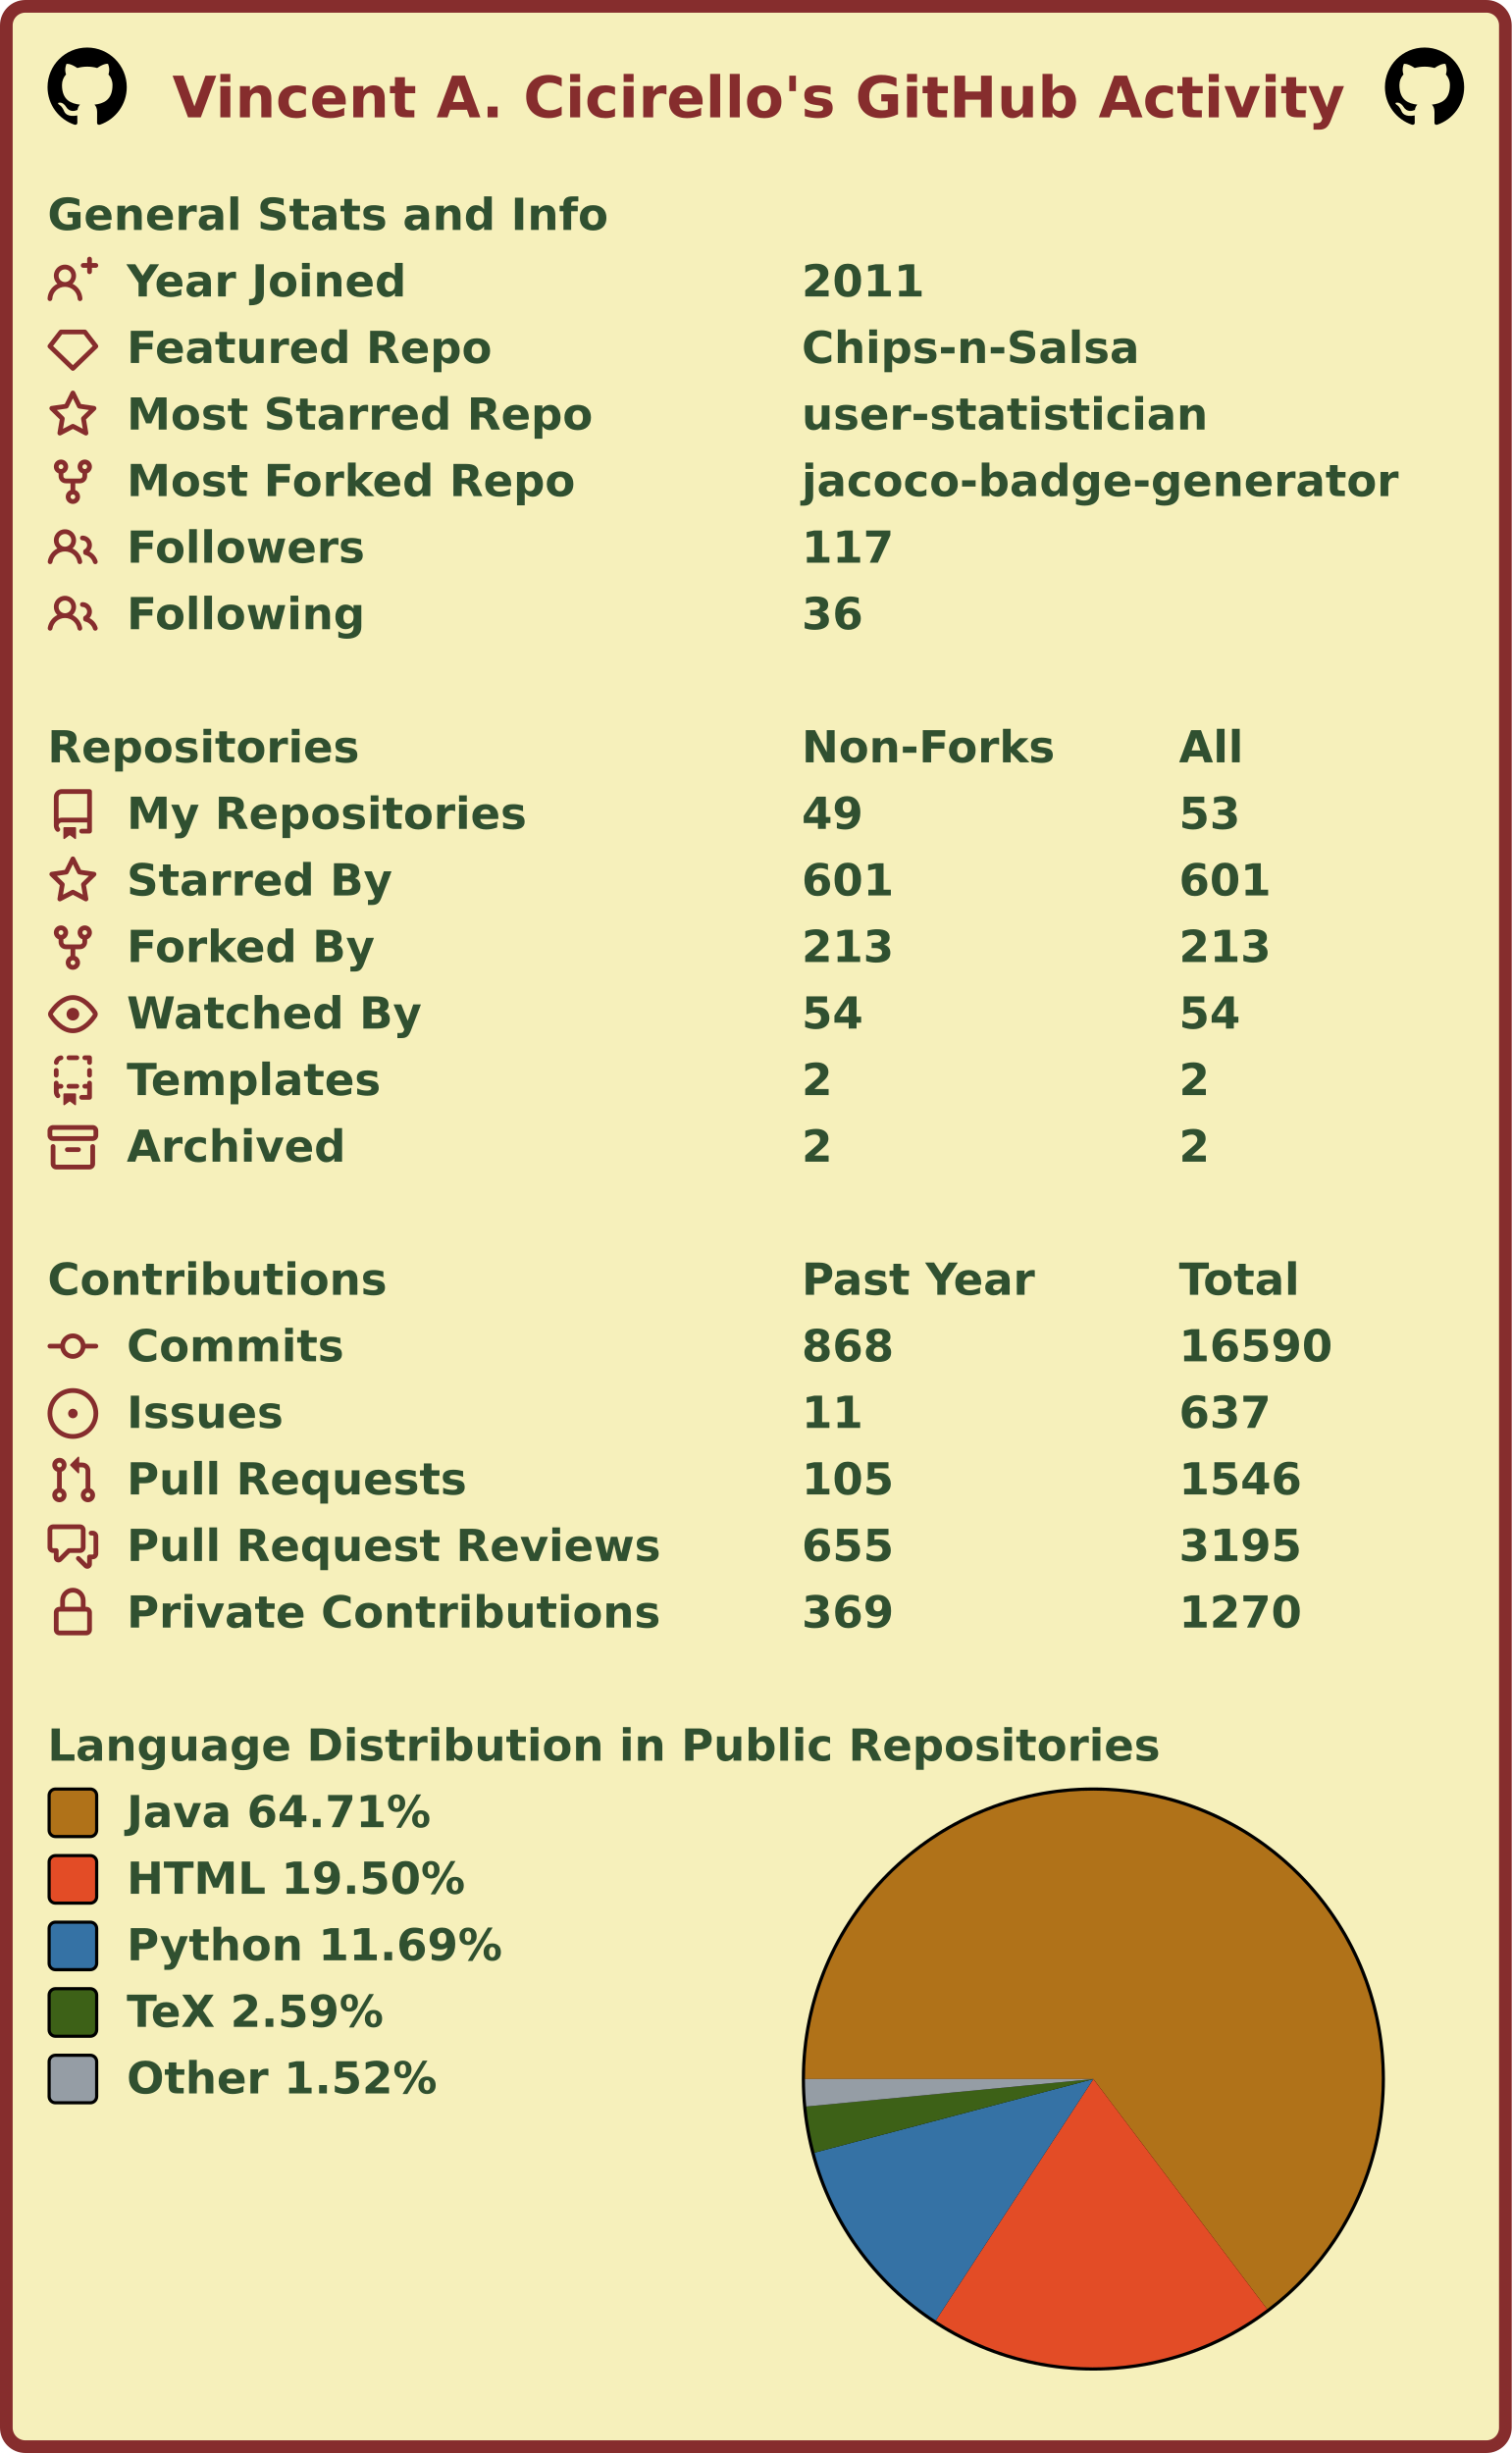
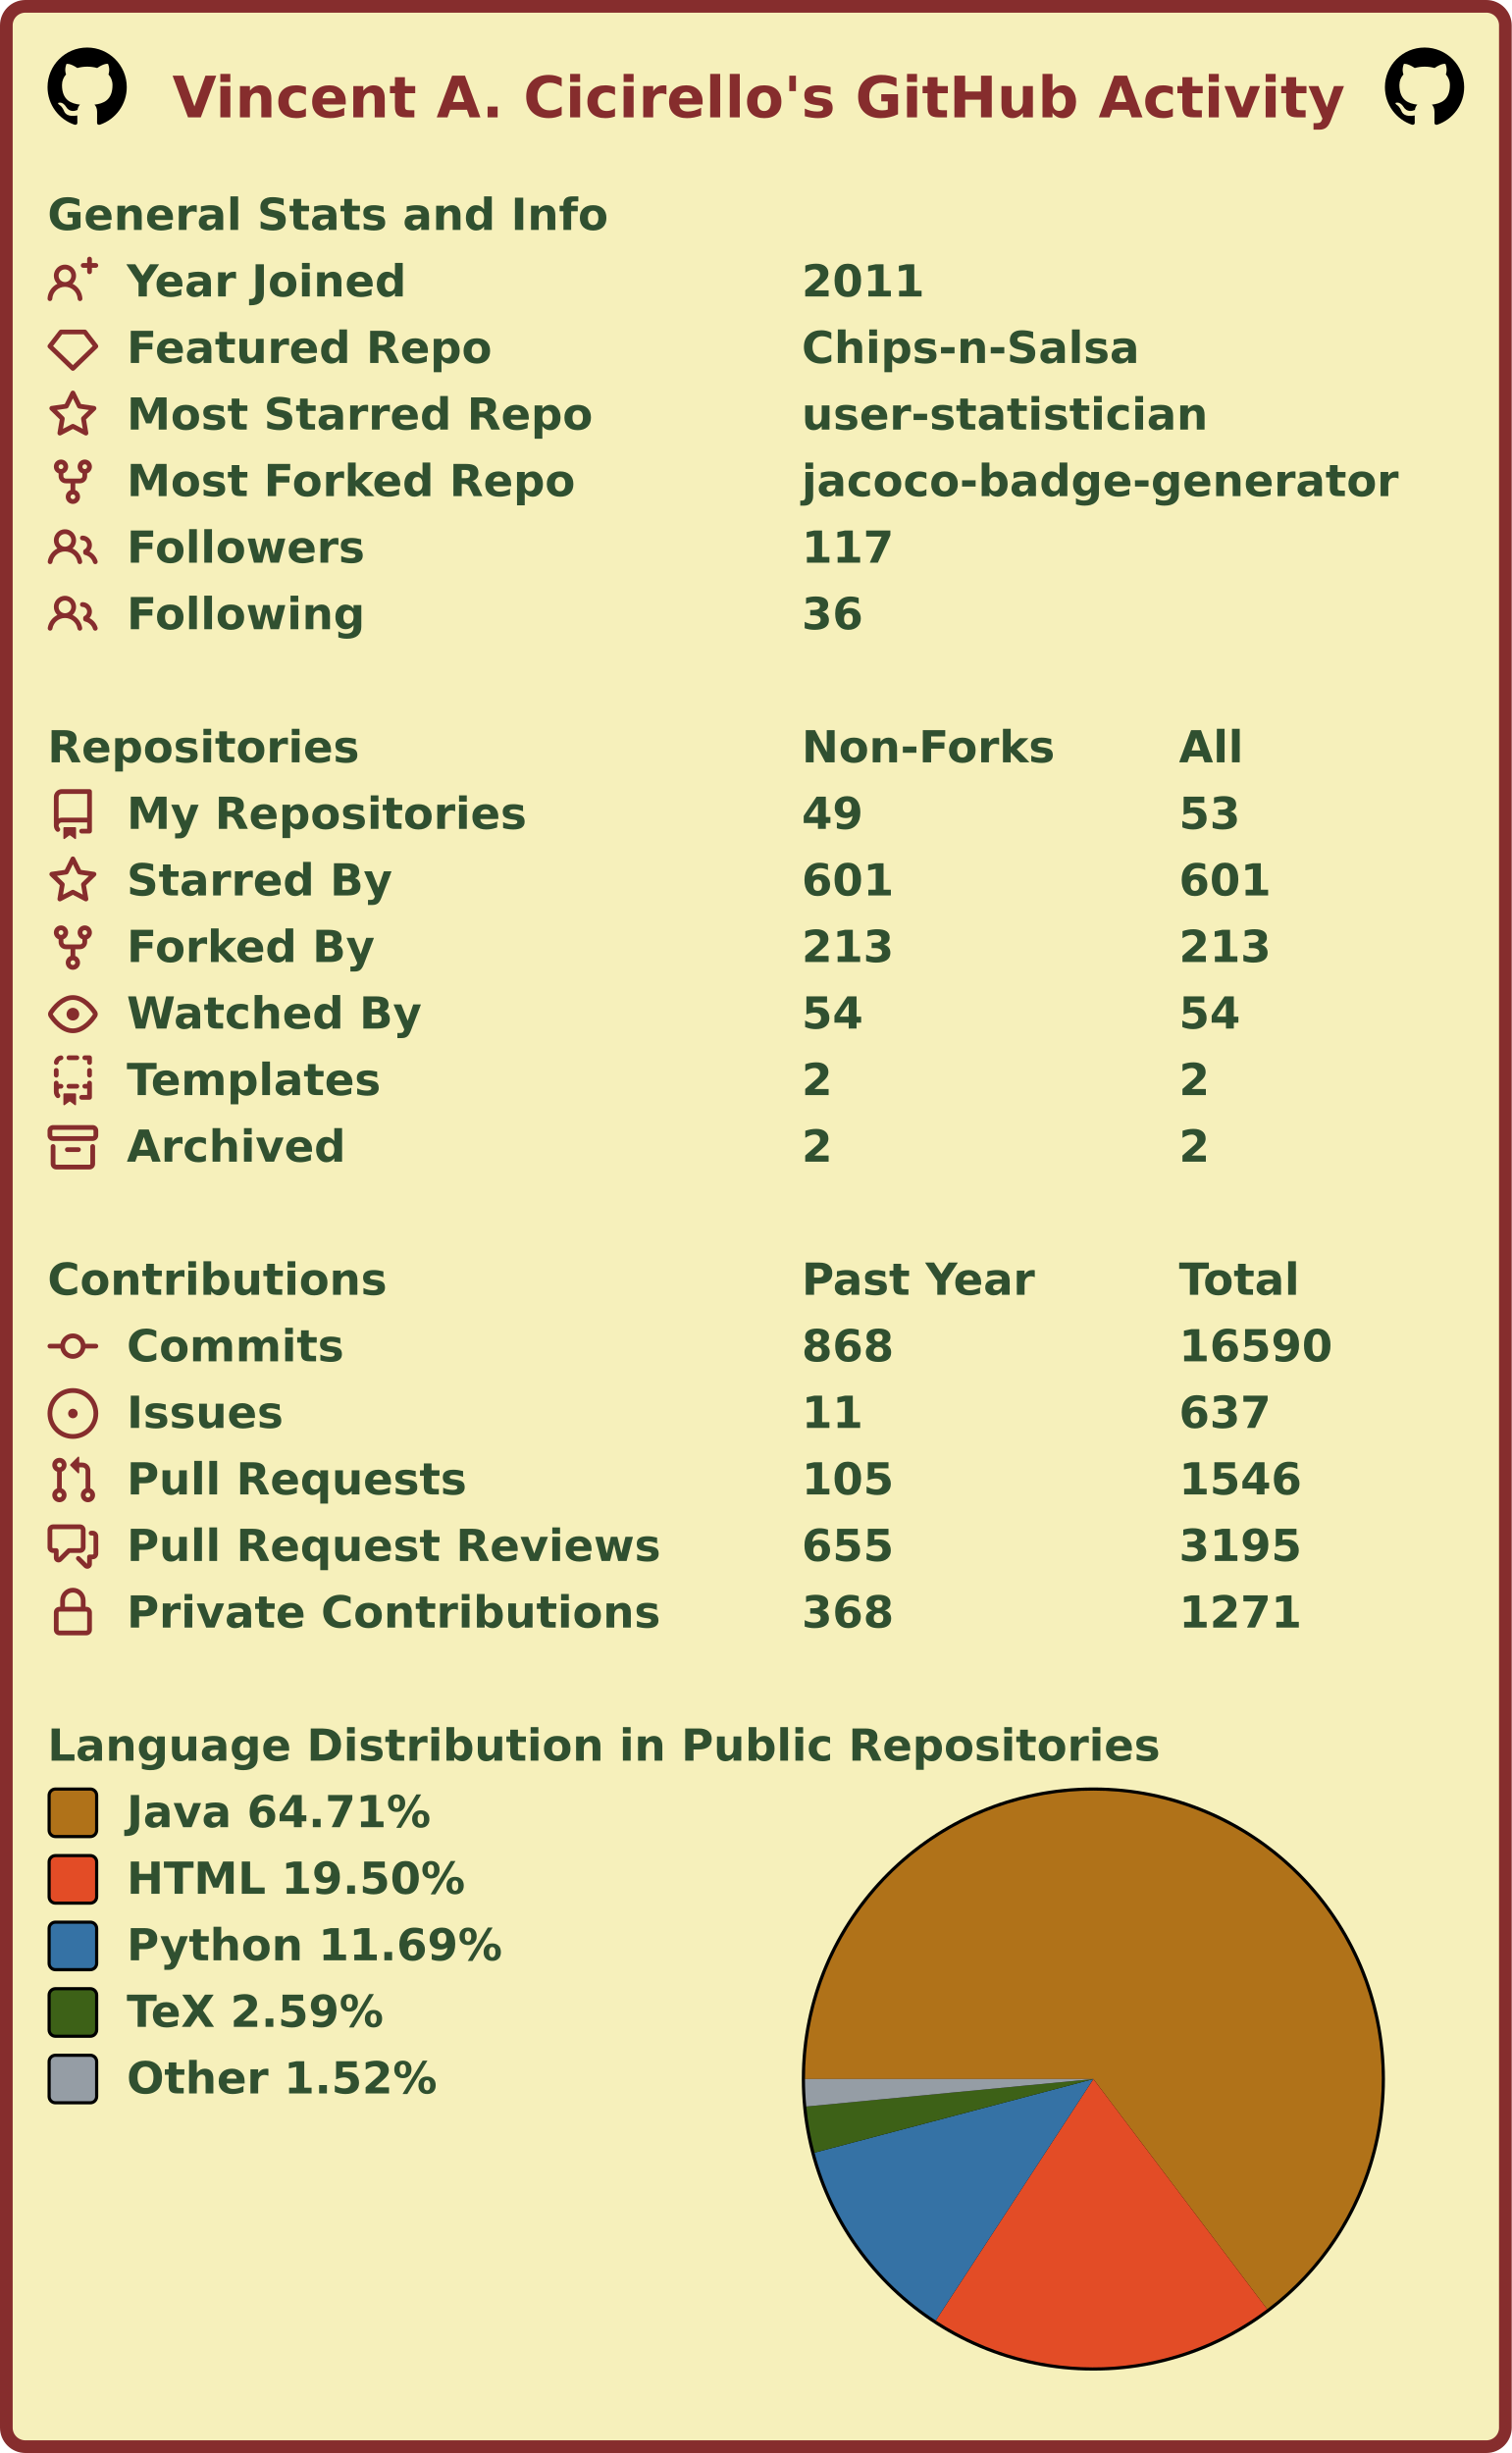
<svg xmlns="http://www.w3.org/2000/svg" width="477" height="774" viewBox="0 0 477 774" lang="en" xml:lang="en">
  <rect x="2" y="2" stroke-width="4" rx="6" width="473" height="770" stroke="#862d2d" fill="#f6f0bb" />
  <g font-weight="600" font-size="110pt" font-family="Verdana,Geneva,DejaVu Sans,sans-serif" text-rendering="geometricPrecision">
    <text x="442" y="301" lengthAdjust="spacingAndGlyphs" textLength="2985" transform="scale(0.123)" fill="#862d2d">Vincent A. Cicirello's GitHub Activity</text>
    <svg x="15" y="15" width="25" height="25" viewBox="0 0 16 16">
      <path fill="#000000" fill-rule="evenodd" d="M8 0C3.58 0 0 3.58 0 8c0 3.54 2.29 6.53 5.47 7.59.4.07.55-.17.55-.38 0-.19-.01-.82-.01-1.49-2.01.37-2.53-.49-2.69-.94-.09-.23-.48-.94-.82-1.13-.28-.15-.68-.52-.01-.53.63-.01 1.08.58 1.23.82.72 1.21 1.87.87 2.33.66.07-.52.28-.87.51-1.07-1.78-.2-3.64-.89-3.64-3.95 0-.87.31-1.59.82-2.15-.08-.2-.36-1.02.08-2.12 0 0 .67-.21 2.2.82.64-.18 1.32-.27 2-.27.68 0 1.36.09 2 .27 1.53-1.04 2.2-.82 2.2-.82.44 1.1.16 1.92.08 2.12.51.56.82 1.27.82 2.15 0 3.07-1.87 3.75-3.65 3.95.29.25.54.73.54 1.48 0 1.07-.01 1.93-.01 2.2 0 .21.15.46.55.38A8.013 8.013 0 0016 8c0-4.42-3.58-8-8-8z" />
    </svg>
    <svg x="437" y="15" width="25" height="25" viewBox="0 0 16 16">
      <path fill="#000000" fill-rule="evenodd" d="M8 0C3.58 0 0 3.58 0 8c0 3.54 2.29 6.53 5.47 7.59.4.07.55-.17.55-.38 0-.19-.01-.82-.01-1.49-2.01.37-2.53-.49-2.69-.94-.09-.23-.48-.94-.82-1.13-.28-.15-.68-.52-.01-.53.63-.01 1.08.58 1.23.82.72 1.21 1.87.87 2.33.66.07-.52.28-.87.51-1.07-1.78-.2-3.64-.89-3.64-3.95 0-.87.31-1.59.82-2.15-.08-.2-.36-1.02.08-2.12 0 0 .67-.21 2.2.82.64-.18 1.32-.27 2-.27.68 0 1.36.09 2 .27 1.53-1.04 2.2-.82 2.2-.82.44 1.1.16 1.92.08 2.12.51.56.82 1.27.82 2.15 0 3.07-1.87 3.75-3.65 3.95.29.25.54.73.54 1.48 0 1.07-.01 1.93-.01 2.2 0 .21.15.46.55.38A8.013 8.013 0 0016 8c0-4.42-3.58-8-8-8z" />
    </svg>
    <g transform="translate(0, 60)" fill="#305030">
      <g transform="translate(15, 0)">
        <g transform="scale(0.095)">
          <text x="0" y="132" textLength="1851" lengthAdjust="spacingAndGlyphs">General Stats and Info</text>
        </g>
      </g>
      <g transform="translate(15, 21)">
        <path fill="#862d2d" fill-rule="evenodd" d="M13.25 0a.75.75 0 01.75.75V2h1.25a.75.75 0 010 1.5H14v1.25a.75.75 0 01-1.5 0V3.5h-1.25a.75.75 0 010-1.5h1.25V.75a.75.75 0 01.75-.75zM5.5 4a2 2 0 100 4 2 2 0 000-4zm2.4 4.548a3.5 3.5 0 10-4.799 0 5.527 5.527 0 00-3.1 4.66.75.75 0 101.498.085A4.01 4.01 0 015.5 9.5a4.01 4.01 0 014.001 3.793.75.75 0 101.498-.086 5.527 5.527 0 00-3.1-4.659z" />
        <g transform="scale(0.095)">
          <text lengthAdjust="spacingAndGlyphs" textLength="932" x="263" y="132">Year Joined</text>
          <text lengthAdjust="spacingAndGlyphs" textLength="420" x="2505" y="132">2011</text>
        </g>
      </g>
      <g transform="translate(15, 42)">
        <path fill="#862d2d" fill-rule="evenodd" d="M3.637 2.291A.75.75 0 014.23 2h7.54a.75.75 0 01.593.291l3.48 4.5a.75.75 0 01-.072.999l-7.25 7a.75.75 0 01-1.042 0l-7.25-7a.75.75 0 01-.072-.999l3.48-4.5zM4.598 3.5L1.754 7.177 8 13.207l6.246-6.03L11.402 3.5H4.598z" />
        <g transform="scale(0.095)">
          <text lengthAdjust="spacingAndGlyphs" textLength="1215" x="263" y="132">Featured Repo</text>
          <text lengthAdjust="spacingAndGlyphs" textLength="1120" x="2505" y="132">Chips-n-Salsa</text>
        </g>
      </g>
      <g transform="translate(15, 63)">
        <path fill="#862d2d" fill-rule="evenodd" d="M8 .25a.75.75 0 01.673.418l1.882 3.815 4.21.612a.75.75 0 01.416 1.279l-3.046 2.97.719 4.192a.75.75 0 01-1.088.791L8 12.347l-3.766 1.98a.75.75 0 01-1.088-.79l.72-4.194L.818 6.374a.75.75 0 01.416-1.28l4.21-.611L7.327.668A.75.75 0 018 .25zm0 2.445L6.615 5.5a.75.75 0 01-.564.41l-3.097.45 2.24 2.184a.75.75 0 01.216.664l-.528 3.084 2.769-1.456a.75.75 0 01.698 0l2.77 1.456-.53-3.084a.75.75 0 01.216-.664l2.24-2.183-3.096-.45a.75.75 0 01-.564-.41L8 2.694v.001z" />
        <g transform="scale(0.095)">
          <text lengthAdjust="spacingAndGlyphs" textLength="1532" x="263" y="132">Most Starred Repo</text>
          <text lengthAdjust="spacingAndGlyphs" textLength="1320" x="2505" y="132">user-statistician</text>
        </g>
      </g>
      <g transform="translate(15, 84)">
        <path fill="#862d2d" fill-rule="evenodd" d="M5 3.25a.75.75 0 11-1.5 0 .75.75 0 011.5 0zm0 2.122a2.25 2.25 0 10-1.5 0v.878A2.25 2.25 0 005.75 8.5h1.5v2.128a2.251 2.251 0 101.5 0V8.5h1.5a2.25 2.25 0 002.25-2.25v-.878a2.25 2.25 0 10-1.5 0v.878a.75.75 0 01-.75.75h-4.5A.75.75 0 015 6.25v-.878zm3.75 7.378a.75.75 0 11-1.5 0 .75.75 0 011.5 0zm3-8.75a.75.75 0 100-1.5.75.75 0 000 1.5z" />
        <g transform="scale(0.095)">
          <text lengthAdjust="spacingAndGlyphs" textLength="1485" x="263" y="132">Most Forked Repo</text>
          <text lengthAdjust="spacingAndGlyphs" textLength="1986" x="2505" y="132">jacoco-badge-generator</text>
        </g>
      </g>
      <g transform="translate(15, 105)">
        <path fill="#862d2d" fill-rule="evenodd" d="M5.5 3.5a2 2 0 100 4 2 2 0 000-4zM2 5.5a3.5 3.5 0 115.898 2.549 5.507 5.507 0 013.034 4.084.75.75 0 11-1.482.235 4.001 4.001 0 00-7.9 0 .75.75 0 01-1.482-.236A5.507 5.507 0 013.102 8.05 3.49 3.49 0 012 5.5zM11 4a.75.75 0 100 1.5 1.5 1.5 0 01.666 2.844.75.75 0 00-.416.672v.352a.75.75 0 00.574.73c1.2.289 2.162 1.2 2.522 2.372a.75.75 0 101.434-.44 5.01 5.01 0 00-2.56-3.012A3 3 0 0011 4z" />
        <g transform="scale(0.095)">
          <text lengthAdjust="spacingAndGlyphs" textLength="778" x="263" y="132">Followers</text>
          <text lengthAdjust="spacingAndGlyphs" textLength="315" x="2505" y="132">117</text>
        </g>
      </g>
      <g transform="translate(15, 126)">
        <path fill="#862d2d" fill-rule="evenodd" d="M5.5 3.5a2 2 0 100 4 2 2 0 000-4zM2 5.5a3.5 3.5 0 115.898 2.549 5.507 5.507 0 013.034 4.084.75.75 0 11-1.482.235 4.001 4.001 0 00-7.9 0 .75.75 0 01-1.482-.236A5.507 5.507 0 013.102 8.05 3.49 3.49 0 012 5.5zM11 4a.75.75 0 100 1.5 1.5 1.5 0 01.666 2.844.75.75 0 00-.416.672v.352a.75.75 0 00.574.73c1.2.289 2.162 1.2 2.522 2.372a.75.75 0 101.434-.44 5.01 5.01 0 00-2.56-3.012A3 3 0 0011 4z" />
        <g transform="scale(0.095)">
          <text lengthAdjust="spacingAndGlyphs" textLength="780" x="263" y="132">Following</text>
          <text lengthAdjust="spacingAndGlyphs" textLength="210" x="2505" y="132">36</text>
        </g>
      </g>
    </g>
    <g transform="translate(0, 228)" fill="#305030">
      <g transform="translate(15, 0)">
        <g transform="scale(0.095)">
          <text x="0" y="132" textLength="1020" lengthAdjust="spacingAndGlyphs">Repositories</text>
          <text x="2505" y="132" textLength="832" lengthAdjust="spacingAndGlyphs">Non-Forks</text>
          <text x="3758" y="132" textLength="206" lengthAdjust="spacingAndGlyphs">All</text>
        </g>
      </g>
      <g transform="translate(15, 21)">
        <path fill="#862d2d" fill-rule="evenodd" d="M2 2.5A2.5 2.5 0 014.5 0h8.75a.75.75 0 01.75.75v12.5a.75.75 0 01-.75.75h-2.5a.75.75 0 110-1.5h1.75v-2h-8a1 1 0 00-.714 1.7.75.75 0 01-1.072 1.05A2.495 2.495 0 012 11.5v-9zm10.5-1V9h-8c-.356 0-.694.074-1 .208V2.5a1 1 0 011-1h8zM5 12.25v3.25a.25.25 0 00.4.2l1.45-1.087a.25.25 0 01.3 0L8.6 15.7a.25.25 0 00.4-.2v-3.25a.25.25 0 00-.25-.25h-3.5a.25.25 0 00-.25.25z" />
        <g transform="scale(0.095)">
          <text lengthAdjust="spacingAndGlyphs" textLength="1312" x="263" y="132">My Repositories</text>
          <text lengthAdjust="spacingAndGlyphs" textLength="210" x="2505" y="132">49</text>
          <text lengthAdjust="spacingAndGlyphs" textLength="210" x="3758" y="132">53</text>
        </g>
      </g>
      <g transform="translate(15, 42)">
        <path fill="#862d2d" fill-rule="evenodd" d="M8 .25a.75.75 0 01.673.418l1.882 3.815 4.21.612a.75.75 0 01.416 1.279l-3.046 2.97.719 4.192a.75.75 0 01-1.088.791L8 12.347l-3.766 1.98a.75.75 0 01-1.088-.79l.72-4.194L.818 6.374a.75.75 0 01.416-1.28l4.21-.611L7.327.668A.75.75 0 018 .25zm0 2.445L6.615 5.5a.75.75 0 01-.564.41l-3.097.45 2.24 2.184a.75.75 0 01.216.664l-.528 3.084 2.769-1.456a.75.75 0 01.698 0l2.77 1.456-.53-3.084a.75.75 0 01.216-.664l2.24-2.183-3.096-.45a.75.75 0 01-.564-.41L8 2.694v.001z" />
        <g transform="scale(0.095)">
          <text lengthAdjust="spacingAndGlyphs" textLength="874" x="263" y="132">Starred By</text>
          <text lengthAdjust="spacingAndGlyphs" textLength="315" x="2505" y="132">601</text>
          <text lengthAdjust="spacingAndGlyphs" textLength="315" x="3758" y="132">601</text>
        </g>
      </g>
      <g transform="translate(15, 63)">
        <path fill="#862d2d" fill-rule="evenodd" d="M5 3.25a.75.75 0 11-1.5 0 .75.75 0 011.5 0zm0 2.122a2.25 2.25 0 10-1.5 0v.878A2.25 2.25 0 005.75 8.5h1.5v2.128a2.251 2.251 0 101.5 0V8.5h1.5a2.25 2.25 0 002.25-2.25v-.878a2.25 2.25 0 10-1.5 0v.878a.75.75 0 01-.75.75h-4.5A.75.75 0 015 6.25v-.878zm3.75 7.378a.75.75 0 11-1.5 0 .75.75 0 011.5 0zm3-8.75a.75.75 0 100-1.5.75.75 0 000 1.5z" />
        <g transform="scale(0.095)">
          <text lengthAdjust="spacingAndGlyphs" textLength="828" x="263" y="132">Forked By</text>
          <text lengthAdjust="spacingAndGlyphs" textLength="315" x="2505" y="132">213</text>
          <text lengthAdjust="spacingAndGlyphs" textLength="315" x="3758" y="132">213</text>
        </g>
      </g>
      <g transform="translate(15, 84)">
        <path fill="#862d2d" fill-rule="evenodd" d="M1.679 7.932c.412-.621 1.242-1.75 2.366-2.717C5.175 4.242 6.527 3.5 8 3.5c1.473 0 2.824.742 3.955 1.715 1.124.967 1.954 2.096 2.366 2.717a.119.119 0 010 .136c-.412.621-1.242 1.75-2.366 2.717C10.825 11.758 9.473 12.5 8 12.5c-1.473 0-2.824-.742-3.955-1.715C2.92 9.818 2.09 8.69 1.679 8.068a.119.119 0 010-.136zM8 2c-1.981 0-3.67.992-4.933 2.078C1.797 5.169.88 6.423.43 7.1a1.619 1.619 0 000 1.798c.45.678 1.367 1.932 2.637 3.024C4.329 13.008 6.019 14 8 14c1.981 0 3.67-.992 4.933-2.078 1.27-1.091 2.187-2.345 2.637-3.023a1.619 1.619 0 000-1.798c-.45-.678-1.367-1.932-2.637-3.023C11.671 2.992 9.981 2 8 2zm0 8a2 2 0 100-4 2 2 0 000 4z" />
        <g transform="scale(0.095)">
          <text lengthAdjust="spacingAndGlyphs" textLength="993" x="263" y="132">Watched By</text>
          <text lengthAdjust="spacingAndGlyphs" textLength="210" x="2505" y="132">54</text>
          <text lengthAdjust="spacingAndGlyphs" textLength="210" x="3758" y="132">54</text>
        </g>
      </g>
      <g transform="translate(15, 105)">
        <path fill="#862d2d" fill-rule="evenodd" d="M6 .75A.75.75 0 016.75 0h2.5a.75.75 0 010 1.5h-2.5A.75.75 0 016 .75zm5 0a.75.75 0 01.75-.75h1.5a.75.75 0 01.75.75v1.5a.75.75 0 01-1.5 0V1.5h-.75A.75.75 0 0111 .75zM4.992.662a.75.75 0 01-.636.848c-.436.063-.783.41-.846.846a.75.75 0 01-1.485-.212A2.501 2.501 0 014.144.025a.75.75 0 01.848.637zM2.75 4a.75.75 0 01.75.75v1.5a.75.75 0 01-1.5 0v-1.5A.75.75 0 012.75 4zm10.5 0a.75.75 0 01.75.75v1.5a.75.75 0 01-1.5 0v-1.5a.75.75 0 01.75-.75zM2.75 8a.75.75 0 01.75.75v.268A1.72 1.72 0 013.75 9h.5a.75.75 0 010 1.5h-.5a.25.25 0 00-.25.25v.75c0 .28.114.532.3.714a.75.75 0 01-1.05 1.072A2.495 2.495 0 012 11.5V8.75A.75.75 0 012.75 8zm10.5 0a.75.75 0 01.75.75v4.5a.75.75 0 01-.75.75h-2.5a.75.75 0 010-1.5h1.75v-2h-.75a.75.75 0 010-1.5h.75v-.25a.75.75 0 01.75-.75zM6 9.75A.75.75 0 016.75 9h2.5a.75.75 0 010 1.5h-2.5A.75.75 0 016 9.75zm-1 2.5v3.25a.25.25 0 00.4.2l1.45-1.087a.25.25 0 01.3 0L8.6 15.7a.25.25 0 00.4-.2v-3.25a.25.25 0 00-.25-.25h-3.5a.25.25 0 00-.25.25z" />
        <g transform="scale(0.095)">
          <text lengthAdjust="spacingAndGlyphs" textLength="868" x="263" y="132">Templates</text>
          <text lengthAdjust="spacingAndGlyphs" textLength="105" x="2505" y="132">2</text>
          <text lengthAdjust="spacingAndGlyphs" textLength="105" x="3758" y="132">2</text>
        </g>
      </g>
      <g transform="translate(15, 126)">
        <path fill="#862d2d" fill-rule="evenodd" d="M1.75 2.5a.25.25 0 00-.25.25v1.5c0 .138.112.25.25.25h12.5a.25.25 0 00.25-.25v-1.5a.25.25 0 00-.25-.25H1.75zM0 2.75C0 1.784.784 1 1.75 1h12.5c.966 0 1.75.784 1.75 1.75v1.5A1.75 1.75 0 0114.25 6H1.75A1.75 1.75 0 010 4.25v-1.5zM1.75 7a.75.75 0 01.75.75v5.5c0 .138.112.25.25.25h10.5a.25.25 0 00.25-.25v-5.5a.75.75 0 111.5 0v5.5A1.75 1.75 0 0113.25 15H2.75A1.75 1.75 0 011 13.25v-5.5A.75.75 0 011.75 7zm4.5 1a.75.75 0 000 1.5h3.5a.75.75 0 100-1.5h-3.5z" />
        <g transform="scale(0.095)">
          <text lengthAdjust="spacingAndGlyphs" textLength="726" x="263" y="132">Archived</text>
          <text lengthAdjust="spacingAndGlyphs" textLength="105" x="2505" y="132">2</text>
          <text lengthAdjust="spacingAndGlyphs" textLength="105" x="3758" y="132">2</text>
        </g>
      </g>
    </g>
    <g transform="translate(0, 396)" fill="#305030">
      <g transform="translate(15, 0)">
        <g transform="scale(0.095)">
          <text x="0" y="132" textLength="1112" lengthAdjust="spacingAndGlyphs">Contributions</text>
          <text x="2505" y="132" textLength="774" lengthAdjust="spacingAndGlyphs">Past Year</text>
          <text x="3758" y="132" textLength="414" lengthAdjust="spacingAndGlyphs">Total</text>
        </g>
      </g>
      <g transform="translate(15, 21)">
        <path fill="#862d2d" fill-rule="evenodd" d="M10.5 7.75a2.5 2.5 0 11-5 0 2.5 2.5 0 015 0zm1.43.75a4.002 4.002 0 01-7.86 0H.75a.75.75 0 110-1.5h3.32a4.001 4.001 0 017.86 0h3.32a.75.75 0 110 1.5h-3.32z" />
        <g transform="scale(0.095)">
          <text lengthAdjust="spacingAndGlyphs" textLength="734" x="263" y="132">Commits</text>
          <text lengthAdjust="spacingAndGlyphs" textLength="315" x="2505" y="132">868</text>
          <text lengthAdjust="spacingAndGlyphs" textLength="525" x="3758" y="132">16590</text>
        </g>
      </g>
      <g transform="translate(15, 42)">
        <path fill="#862d2d" d="M8 9.5a1.5 1.5 0 100-3 1.5 1.5 0 000 3z" />
        <path fill="#862d2d" fill-rule="evenodd" d="M8 0a8 8 0 100 16A8 8 0 008 0zM1.5 8a6.5 6.5 0 1113 0 6.5 6.5 0 01-13 0z" />
        <g transform="scale(0.095)">
          <text lengthAdjust="spacingAndGlyphs" textLength="512" x="263" y="132">Issues</text>
          <text lengthAdjust="spacingAndGlyphs" textLength="210" x="2505" y="132">11</text>
          <text lengthAdjust="spacingAndGlyphs" textLength="315" x="3758" y="132">637</text>
        </g>
      </g>
      <g transform="translate(15, 63)">
        <path fill="#862d2d" fill-rule="evenodd" d="M7.177 3.073L9.573.677A.25.25 0 0110 .854v4.792a.25.25 0 01-.427.177L7.177 3.427a.25.25 0 010-.354zM3.75 2.5a.75.75 0 100 1.5.75.75 0 000-1.5zm-2.25.75a2.25 2.25 0 113 2.122v5.256a2.251 2.251 0 11-1.5 0V5.372A2.25 2.25 0 011.5 3.25zM11 2.5h-1V4h1a1 1 0 011 1v5.628a2.251 2.251 0 101.5 0V5A2.5 2.5 0 0011 2.5zm1 10.25a.75.75 0 111.5 0 .75.75 0 01-1.5 0zM3.75 12a.75.75 0 100 1.5.75.75 0 000-1.5z" />
        <g transform="scale(0.095)">
          <text lengthAdjust="spacingAndGlyphs" textLength="1113" x="263" y="132">Pull Requests</text>
          <text lengthAdjust="spacingAndGlyphs" textLength="315" x="2505" y="132">105</text>
          <text lengthAdjust="spacingAndGlyphs" textLength="420" x="3758" y="132">1546</text>
        </g>
      </g>
      <g transform="translate(15, 84)">
        <path fill="#862d2d" fill-rule="evenodd" d="M1.5 2.75a.25.25 0 01.25-.25h8.5a.25.25 0 01.25.25v5.5a.25.25 0 01-.25.25h-3.5a.75.75 0 00-.53.22L3.5 11.44V9.25a.75.75 0 00-.75-.75h-1a.25.25 0 01-.25-.25v-5.5zM1.75 1A1.75 1.75 0 000 2.75v5.5C0 9.216.784 10 1.75 10H2v1.543a1.457 1.457 0 002.487 1.03L7.061 10h3.189A1.75 1.75 0 0012 8.25v-5.5A1.75 1.75 0 0010.25 1h-8.5zM14.5 4.75a.25.25 0 00-.25-.25h-.5a.75.75 0 110-1.5h.5c.966 0 1.75.784 1.75 1.75v5.5A1.75 1.75 0 0114.25 12H14v1.543a1.457 1.457 0 01-2.487 1.03L9.22 12.28a.75.75 0 111.06-1.06l2.22 2.22v-2.19a.75.75 0 01.75-.75h1a.25.25 0 00.25-.25v-5.5z" />
        <g transform="scale(0.095)">
          <text lengthAdjust="spacingAndGlyphs" textLength="1762" x="263" y="132">Pull Request Reviews</text>
          <text lengthAdjust="spacingAndGlyphs" textLength="315" x="2505" y="132">655</text>
          <text lengthAdjust="spacingAndGlyphs" textLength="420" x="3758" y="132">3195</text>
        </g>
      </g>
      <g transform="translate(15, 105)">
        <path fill="#862d2d" fill-rule="evenodd" d="M4 4v2h-.25A1.75 1.75 0 002 7.75v5.5c0 .966.784 1.75 1.75 1.75h8.5A1.75 1.75 0 0014 13.25v-5.5A1.75 1.75 0 0012.25 6H12V4a4 4 0 10-8 0zm6.5 2V4a2.5 2.5 0 00-5 0v2h5zM12 7.5h.25a.25.25 0 01.25.25v5.5a.25.25 0 01-.25.25h-8.5a.25.25 0 01-.25-.25v-5.5a.25.25 0 01.25-.25H12z" />
        <g transform="scale(0.095)">
          <text lengthAdjust="spacingAndGlyphs" textLength="1742" x="263" y="132">Private Contributions</text>
-           <text lengthAdjust="spacingAndGlyphs" textLength="315" x="2505" y="132">369</text>
-           <text lengthAdjust="spacingAndGlyphs" textLength="420" x="3758" y="132">1270</text>
+           <text lengthAdjust="spacingAndGlyphs" textLength="315" x="2505" y="132">368</text>
+           <text lengthAdjust="spacingAndGlyphs" textLength="420" x="3758" y="132">1271</text>
        </g>
      </g>
    </g>
    <g transform="translate(0, 543)" fill="#305030">
      <g transform="translate(15, 0)">
        <g transform="scale(0.095)">
          <text x="0" y="132" textLength="3652" lengthAdjust="spacingAndGlyphs">Language Distribution in Public Repositories</text>
        </g>
      </g>
      <g transform="translate(253, 21)">
        <circle cx="92" cy="92" r="92" fill="#000000" />
      </g>
      <g transform="translate(254, 22)">
        <g>
          <path fill-rule="evenodd" fill="#b07219" d="M 0.0,91 A 91 91 0 1 1 145.839 163.62 L 91,91 Z" />
          <path fill-rule="evenodd" fill="#e34c26" d="M 145.839,163.62 A 91 91 0 0 1 41.26 167.203 L 91,91 Z" />
          <path fill-rule="evenodd" fill="#3572A5" d="M 41.26,167.203 A 91 91 0 0 1 3.016 114.233 L 91,91 Z" />
          <path fill-rule="evenodd" fill="#3D6117" d="M 3.016,114.233 A 91 91 0 0 1 0.414 99.67 L 91,91 Z" />
          <path fill-rule="evenodd" fill="#959da5" d="M 0.414,99.67 A 91 91 0 0 1 0.0 91 L 91,91 Z" />
          <animateTransform attributeName="transform" attributeType="XML" type="rotate" from="0 91 91" to="360 91 91" dur="10s" repeatCount="indefinite" />
        </g>
      </g>
      <g transform="translate(15, 21)">
        <rect x="0.5" y="0.5" rx="2" width="15" height="15" fill="#b07219" stroke-width="1" stroke="#000000" />
        <text transform="scale(0.095)" x="263" y="132" textLength="1038" lengthAdjust="spacingAndGlyphs">Java 64.71%</text>
      </g>
      <g transform="translate(15, 42)">
        <rect x="0.5" y="0.5" rx="2" width="15" height="15" fill="#e34c26" stroke-width="1" stroke="#000000" />
        <text transform="scale(0.095)" x="263" y="132" textLength="1142" lengthAdjust="spacingAndGlyphs">HTML 19.50%</text>
      </g>
      <g transform="translate(15, 63)">
        <rect x="0.5" y="0.5" rx="2" width="15" height="15" fill="#3572A5" stroke-width="1" stroke="#000000" />
        <text transform="scale(0.095)" x="263" y="132" textLength="1254" lengthAdjust="spacingAndGlyphs">Python 11.69%</text>
      </g>
      <g transform="translate(15, 84)">
        <rect x="0.5" y="0.5" rx="2" width="15" height="15" fill="#3D6117" stroke-width="1" stroke="#000000" />
        <text transform="scale(0.095)" x="263" y="132" textLength="894" lengthAdjust="spacingAndGlyphs">TeX 2.59%</text>
      </g>
      <g transform="translate(15, 105)">
        <rect x="0.5" y="0.5" rx="2" width="15" height="15" fill="#959da5" stroke-width="1" stroke="#000000" />
        <text transform="scale(0.095)" x="263" y="132" textLength="1047" lengthAdjust="spacingAndGlyphs">Other 1.52%</text>
      </g>
    </g>
  </g>
</svg>
